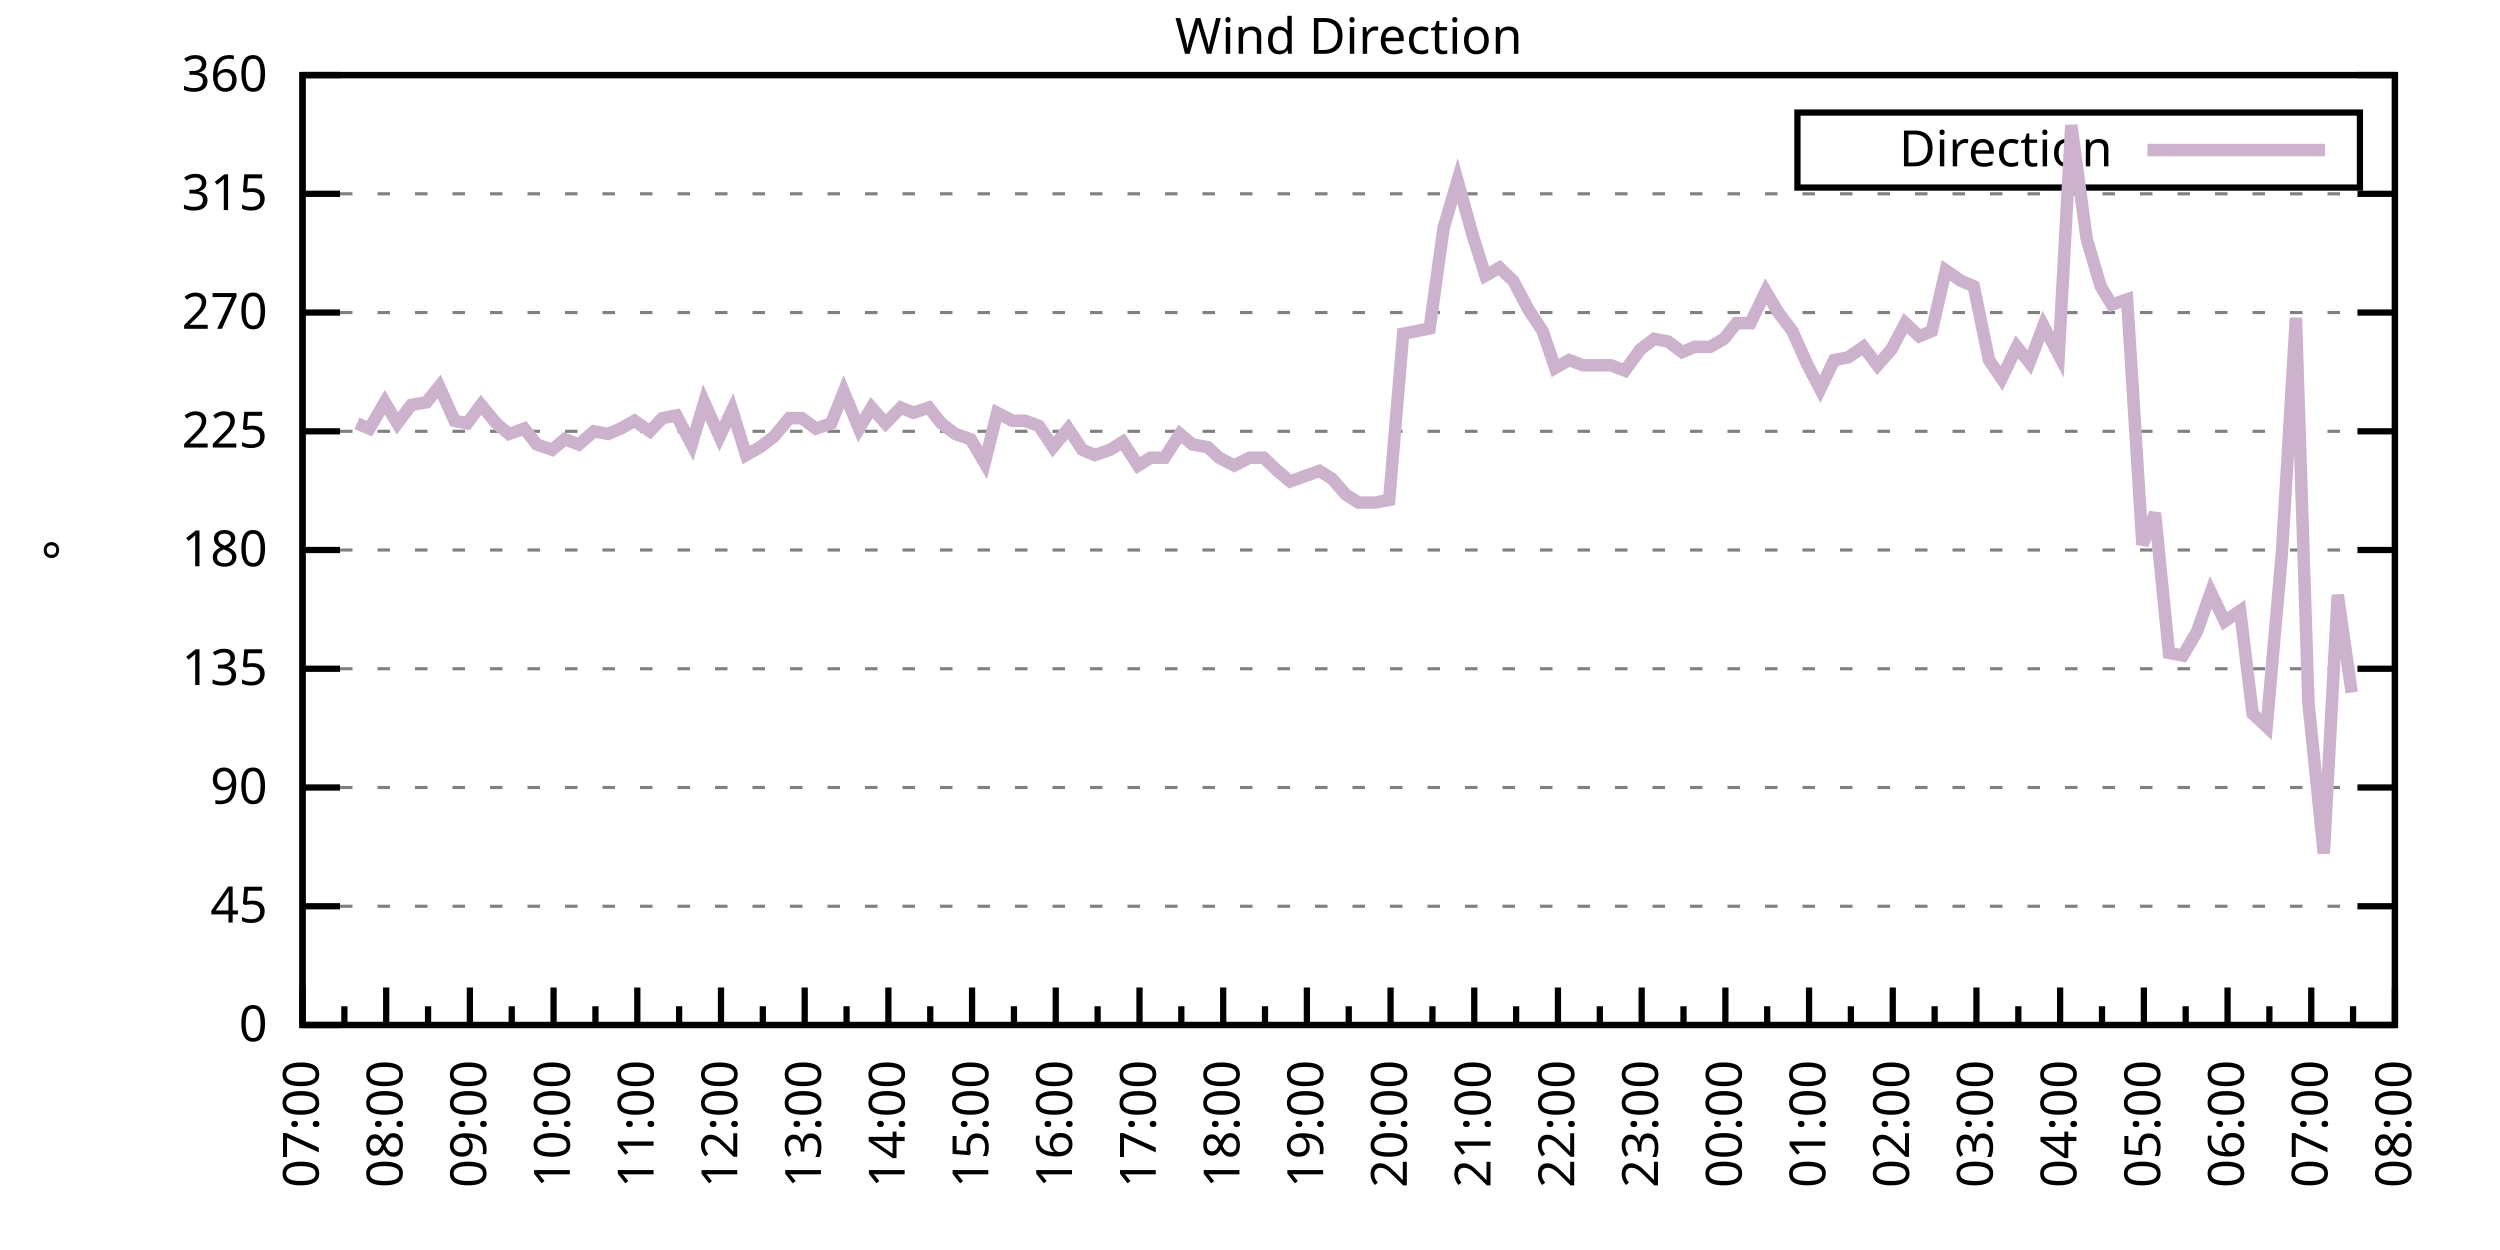
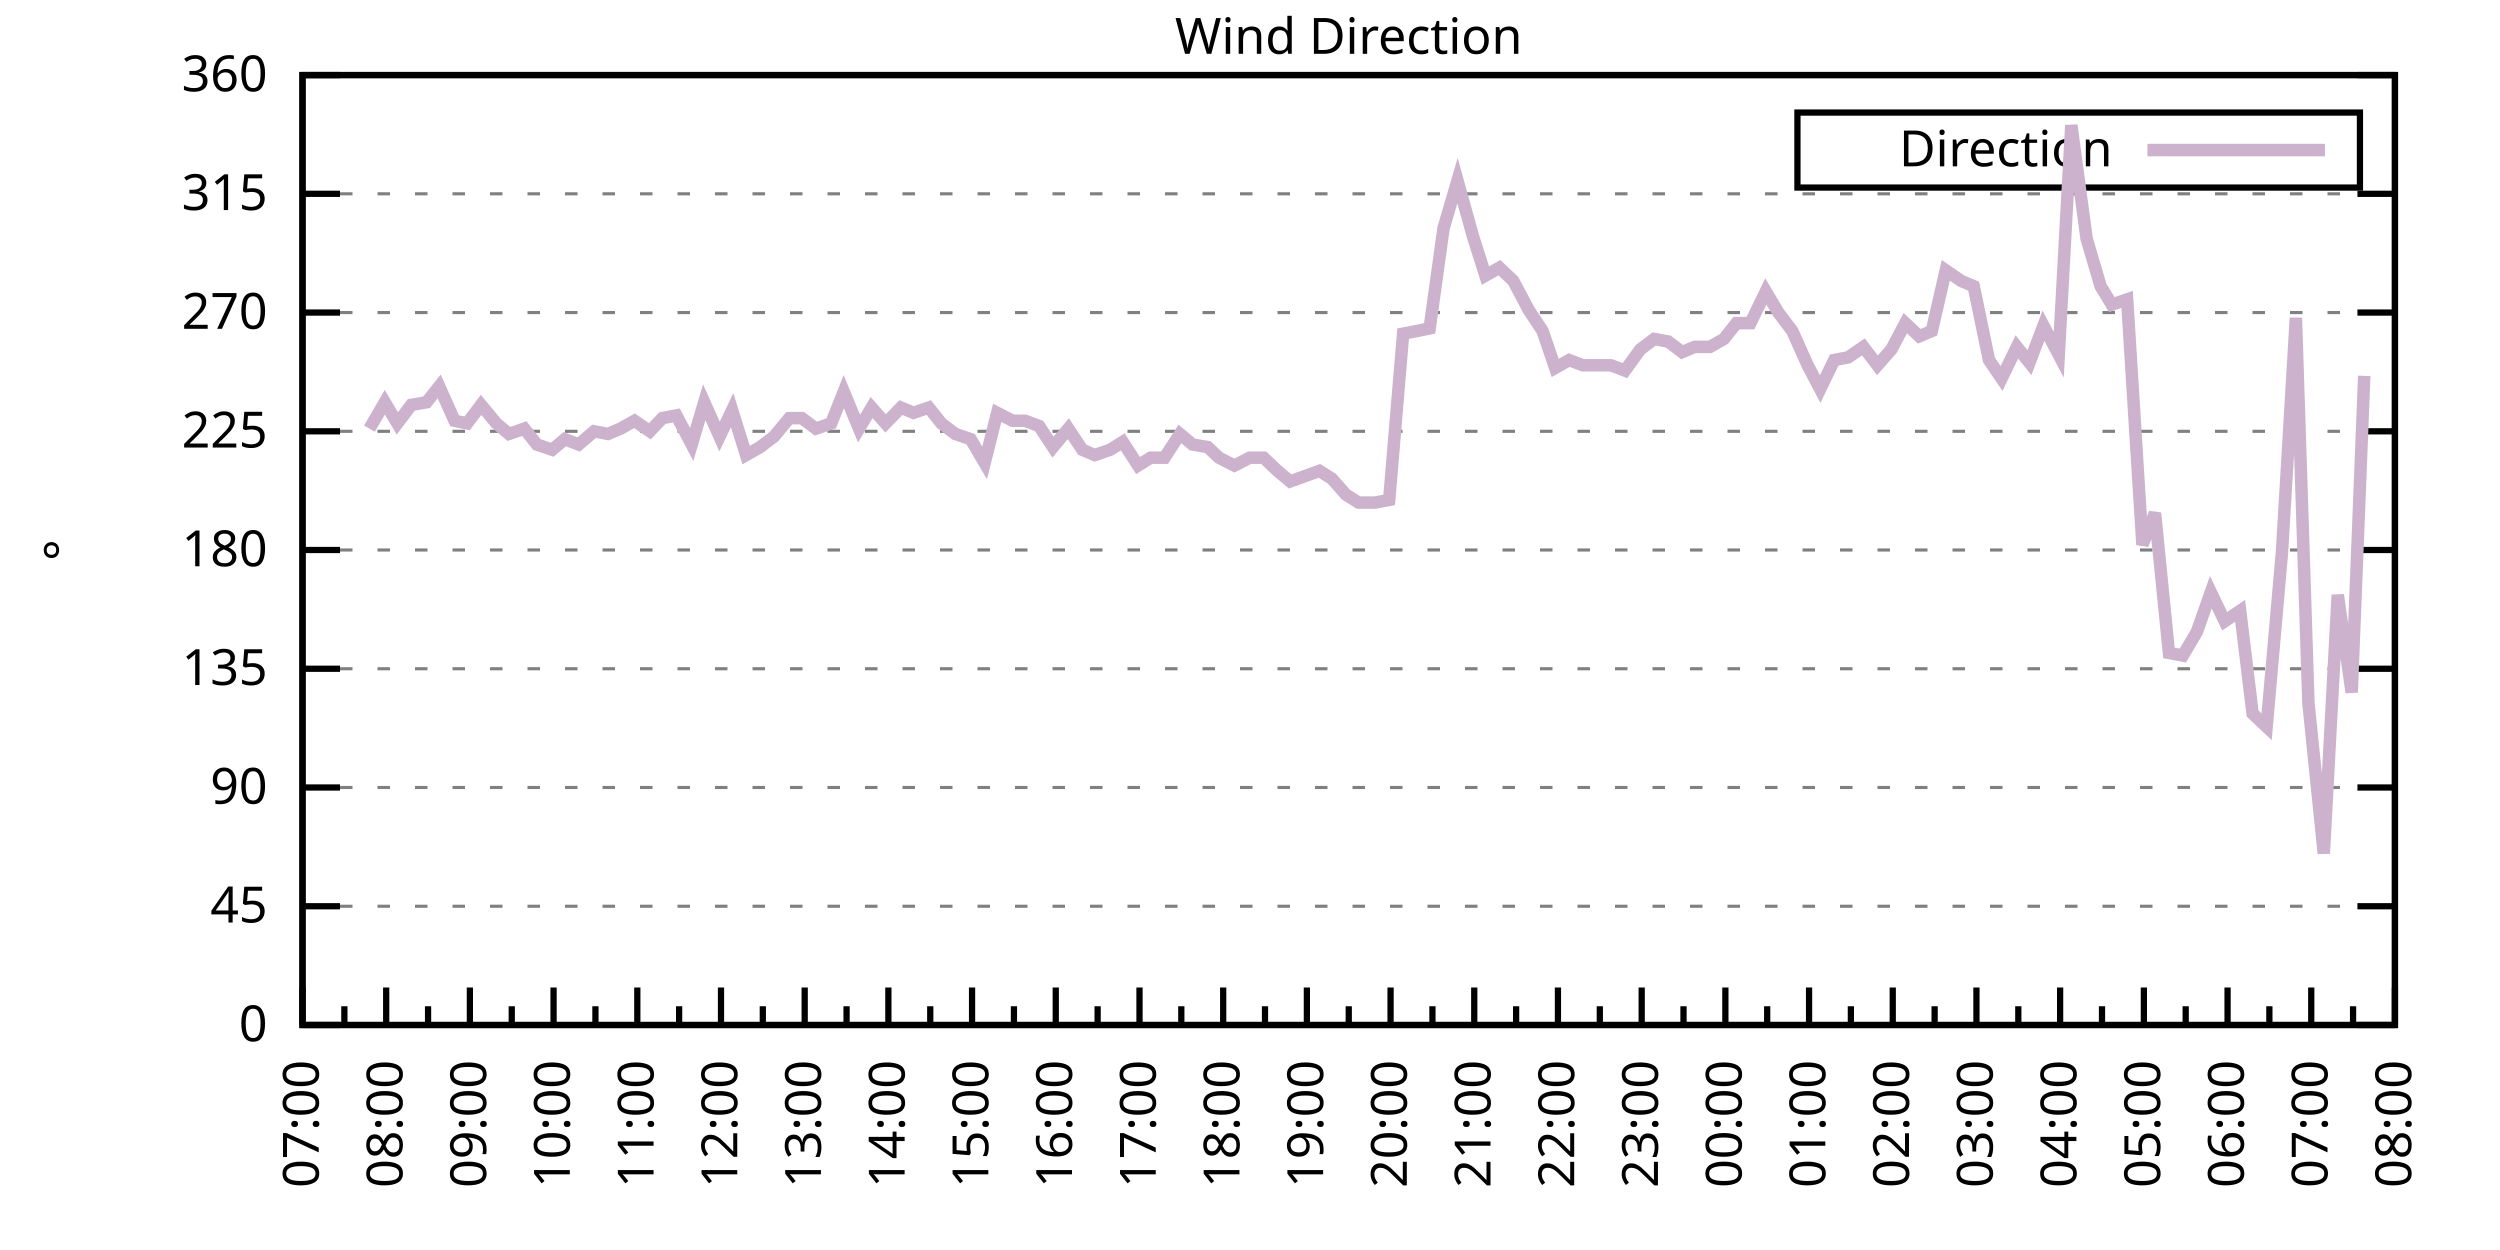
<svg xmlns="http://www.w3.org/2000/svg" xmlns:xlink="http://www.w3.org/1999/xlink" width="400" height="200" viewBox="0 0 400 200">
  <g id="gnuplot_canvas">
    <rect x="0" y="0" width="400" height="200" fill="none" />
    <defs>
      <circle id="gpDot" r="0.5" stroke-width="0.5" stroke="currentColor" />
      <path id="gpPt0" stroke-width="0.333" stroke="currentColor" d="M-1,0 h2 M0,-1 v2" />
      <path id="gpPt1" stroke-width="0.333" stroke="currentColor" d="M-1,-1 L1,1 M1,-1 L-1,1" />
      <path id="gpPt2" stroke-width="0.333" stroke="currentColor" d="M-1,0 L1,0 M0,-1 L0,1 M-1,-1 L1,1 M-1,1 L1,-1" />
      <rect id="gpPt3" stroke-width="0.333" stroke="currentColor" x="-1" y="-1" width="2" height="2" />
      <rect id="gpPt4" stroke-width="0.333" stroke="currentColor" fill="currentColor" x="-1" y="-1" width="2" height="2" />
      <circle id="gpPt5" stroke-width="0.333" stroke="currentColor" cx="0" cy="0" r="1" />
      <use xlink:href="#gpPt5" id="gpPt6" fill="currentColor" stroke="none" />
      <path id="gpPt7" stroke-width="0.333" stroke="currentColor" d="M0,-1.33 L-1.33,0.67 L1.33,0.67 z" />
      <use xlink:href="#gpPt7" id="gpPt8" fill="currentColor" stroke="none" />
      <use xlink:href="#gpPt7" id="gpPt9" stroke="currentColor" transform="rotate(180)" />
      <use xlink:href="#gpPt9" id="gpPt10" fill="currentColor" stroke="none" />
      <use xlink:href="#gpPt3" id="gpPt11" stroke="currentColor" transform="rotate(45)" />
      <use xlink:href="#gpPt11" id="gpPt12" fill="currentColor" stroke="none" />
      <path id="gpPt13" stroke-width="0.333" stroke="currentColor" d="M0,1.330 L1.265,0.411 L0.782,-1.067 L-0.782,-1.076 L-1.265,0.411 z" />
      <use xlink:href="#gpPt13" id="gpPt14" fill="currentColor" stroke="none" />
      <filter id="textbox" filterUnits="objectBoundingBox" x="0" y="0" height="1" width="1">
        <feFlood flood-color="white" flood-opacity="1" result="bgnd" />
        <feComposite in="SourceGraphic" in2="bgnd" operator="atop" />
      </filter>
      <filter id="greybox" filterUnits="objectBoundingBox" x="0" y="0" height="1" width="1">
        <feFlood flood-color="lightgrey" flood-opacity="1" result="grey" />
        <feComposite in="SourceGraphic" in2="grey" operator="atop" />
      </filter>
    </defs>
    <g fill="none" color="white" stroke="currentColor" stroke-width="1.00" stroke-linecap="butt" stroke-linejoin="miter">
</g>
    <g fill="none" color="black" stroke="currentColor" stroke-width="1.00" stroke-linecap="butt" stroke-linejoin="miter">
      <g stroke="none" shape-rendering="crispEdges">
        <polygon fill="rgb(255, 255, 255)" points="48.40,164.00 383.18,164.00 383.18,12.02 48.40,12.02 " />
      </g>
    </g>
    <g fill="none" color="black" stroke="currentColor" stroke-width="1.00" stroke-linecap="butt" stroke-linejoin="miter">
</g>
    <g fill="none" color="black" stroke="black" stroke-width="0.50" stroke-linecap="butt" stroke-linejoin="miter">
</g>
    <g fill="none" color="gray" stroke="currentColor" stroke-width="0.50" stroke-linecap="butt" stroke-linejoin="miter">
      <path stroke="gray" stroke-dasharray="2,4" class="gridline" d="M48.40,164.00 L383.19,164.00  " />
    </g>
    <g fill="none" color="gray" stroke="gray" stroke-width="1.00" stroke-linecap="butt" stroke-linejoin="miter">
</g>
    <g fill="none" color="black" stroke="currentColor" stroke-width="1.00" stroke-linecap="butt" stroke-linejoin="miter">
      <path stroke="black" d="M48.40,164.00 L54.40,164.00 M383.19,164.00 L377.19,164.00  " />
      <g transform="translate(42.80,166.60)" stroke="none" fill="black" font-family="Sans" font-size="8.00" text-anchor="end">
        <text>
          <tspan font-family="Sans"> 0</tspan>
        </text>
      </g>
    </g>
    <g fill="none" color="black" stroke="currentColor" stroke-width="1.00" stroke-linecap="butt" stroke-linejoin="miter">
</g>
    <g fill="none" color="black" stroke="black" stroke-width="0.50" stroke-linecap="butt" stroke-linejoin="miter">
</g>
    <g fill="none" color="gray" stroke="currentColor" stroke-width="0.50" stroke-linecap="butt" stroke-linejoin="miter">
      <path stroke="gray" stroke-dasharray="2,4" class="gridline" d="M48.40,145.00 L383.19,145.00  " />
    </g>
    <g fill="none" color="gray" stroke="gray" stroke-width="1.00" stroke-linecap="butt" stroke-linejoin="miter">
</g>
    <g fill="none" color="black" stroke="currentColor" stroke-width="1.00" stroke-linecap="butt" stroke-linejoin="miter">
      <path stroke="black" d="M48.40,145.00 L54.40,145.00 M383.19,145.00 L377.19,145.00  " />
      <g transform="translate(42.80,147.60)" stroke="none" fill="black" font-family="Sans" font-size="8.00" text-anchor="end">
        <text>
          <tspan font-family="Sans"> 45</tspan>
        </text>
      </g>
    </g>
    <g fill="none" color="black" stroke="currentColor" stroke-width="1.00" stroke-linecap="butt" stroke-linejoin="miter">
</g>
    <g fill="none" color="black" stroke="black" stroke-width="0.50" stroke-linecap="butt" stroke-linejoin="miter">
</g>
    <g fill="none" color="gray" stroke="currentColor" stroke-width="0.50" stroke-linecap="butt" stroke-linejoin="miter">
      <path stroke="gray" stroke-dasharray="2,4" class="gridline" d="M48.40,126.00 L383.19,126.00  " />
    </g>
    <g fill="none" color="gray" stroke="gray" stroke-width="1.00" stroke-linecap="butt" stroke-linejoin="miter">
</g>
    <g fill="none" color="black" stroke="currentColor" stroke-width="1.00" stroke-linecap="butt" stroke-linejoin="miter">
      <path stroke="black" d="M48.40,126.00 L54.40,126.00 M383.19,126.00 L377.19,126.00  " />
      <g transform="translate(42.80,128.60)" stroke="none" fill="black" font-family="Sans" font-size="8.00" text-anchor="end">
        <text>
          <tspan font-family="Sans"> 90</tspan>
        </text>
      </g>
    </g>
    <g fill="none" color="black" stroke="currentColor" stroke-width="1.00" stroke-linecap="butt" stroke-linejoin="miter">
</g>
    <g fill="none" color="black" stroke="black" stroke-width="0.50" stroke-linecap="butt" stroke-linejoin="miter">
</g>
    <g fill="none" color="gray" stroke="currentColor" stroke-width="0.50" stroke-linecap="butt" stroke-linejoin="miter">
      <path stroke="gray" stroke-dasharray="2,4" class="gridline" d="M48.40,107.00 L383.19,107.00  " />
    </g>
    <g fill="none" color="gray" stroke="gray" stroke-width="1.00" stroke-linecap="butt" stroke-linejoin="miter">
</g>
    <g fill="none" color="black" stroke="currentColor" stroke-width="1.00" stroke-linecap="butt" stroke-linejoin="miter">
      <path stroke="black" d="M48.40,107.00 L54.40,107.00 M383.19,107.00 L377.19,107.00  " />
      <g transform="translate(42.80,109.60)" stroke="none" fill="black" font-family="Sans" font-size="8.00" text-anchor="end">
        <text>
          <tspan font-family="Sans"> 135</tspan>
        </text>
      </g>
    </g>
    <g fill="none" color="black" stroke="currentColor" stroke-width="1.00" stroke-linecap="butt" stroke-linejoin="miter">
</g>
    <g fill="none" color="black" stroke="black" stroke-width="0.50" stroke-linecap="butt" stroke-linejoin="miter">
</g>
    <g fill="none" color="gray" stroke="currentColor" stroke-width="0.50" stroke-linecap="butt" stroke-linejoin="miter">
      <path stroke="gray" stroke-dasharray="2,4" class="gridline" d="M48.40,88.00 L383.19,88.00  " />
    </g>
    <g fill="none" color="gray" stroke="gray" stroke-width="1.00" stroke-linecap="butt" stroke-linejoin="miter">
</g>
    <g fill="none" color="black" stroke="currentColor" stroke-width="1.00" stroke-linecap="butt" stroke-linejoin="miter">
      <path stroke="black" d="M48.40,88.00 L54.40,88.00 M383.19,88.00 L377.19,88.00  " />
      <g transform="translate(42.80,90.60)" stroke="none" fill="black" font-family="Sans" font-size="8.00" text-anchor="end">
        <text>
          <tspan font-family="Sans"> 180</tspan>
        </text>
      </g>
    </g>
    <g fill="none" color="black" stroke="currentColor" stroke-width="1.00" stroke-linecap="butt" stroke-linejoin="miter">
</g>
    <g fill="none" color="black" stroke="black" stroke-width="0.50" stroke-linecap="butt" stroke-linejoin="miter">
</g>
    <g fill="none" color="gray" stroke="currentColor" stroke-width="0.50" stroke-linecap="butt" stroke-linejoin="miter">
      <path stroke="gray" stroke-dasharray="2,4" class="gridline" d="M48.40,69.01 L383.19,69.01  " />
    </g>
    <g fill="none" color="gray" stroke="gray" stroke-width="1.00" stroke-linecap="butt" stroke-linejoin="miter">
</g>
    <g fill="none" color="black" stroke="currentColor" stroke-width="1.00" stroke-linecap="butt" stroke-linejoin="miter">
      <path stroke="black" d="M48.40,69.01 L54.40,69.01 M383.19,69.01 L377.19,69.01  " />
      <g transform="translate(42.80,71.61)" stroke="none" fill="black" font-family="Sans" font-size="8.00" text-anchor="end">
        <text>
          <tspan font-family="Sans"> 225</tspan>
        </text>
      </g>
    </g>
    <g fill="none" color="black" stroke="currentColor" stroke-width="1.00" stroke-linecap="butt" stroke-linejoin="miter">
</g>
    <g fill="none" color="black" stroke="black" stroke-width="0.50" stroke-linecap="butt" stroke-linejoin="miter">
</g>
    <g fill="none" color="gray" stroke="currentColor" stroke-width="0.50" stroke-linecap="butt" stroke-linejoin="miter">
      <path stroke="gray" stroke-dasharray="2,4" class="gridline" d="M48.40,50.01 L383.19,50.01  " />
    </g>
    <g fill="none" color="gray" stroke="gray" stroke-width="1.00" stroke-linecap="butt" stroke-linejoin="miter">
</g>
    <g fill="none" color="black" stroke="currentColor" stroke-width="1.00" stroke-linecap="butt" stroke-linejoin="miter">
      <path stroke="black" d="M48.40,50.01 L54.40,50.01 M383.19,50.01 L377.19,50.01  " />
      <g transform="translate(42.80,52.61)" stroke="none" fill="black" font-family="Sans" font-size="8.00" text-anchor="end">
        <text>
          <tspan font-family="Sans"> 270</tspan>
        </text>
      </g>
    </g>
    <g fill="none" color="black" stroke="currentColor" stroke-width="1.00" stroke-linecap="butt" stroke-linejoin="miter">
</g>
    <g fill="none" color="black" stroke="black" stroke-width="0.50" stroke-linecap="butt" stroke-linejoin="miter">
</g>
    <g fill="none" color="gray" stroke="currentColor" stroke-width="0.50" stroke-linecap="butt" stroke-linejoin="miter">
      <path stroke="gray" stroke-dasharray="2,4" class="gridline" d="M48.40,31.01 L383.19,31.01  " />
    </g>
    <g fill="none" color="gray" stroke="gray" stroke-width="1.00" stroke-linecap="butt" stroke-linejoin="miter">
</g>
    <g fill="none" color="black" stroke="currentColor" stroke-width="1.00" stroke-linecap="butt" stroke-linejoin="miter">
      <path stroke="black" d="M48.40,31.01 L54.40,31.01 M383.19,31.01 L377.19,31.01  " />
      <g transform="translate(42.80,33.61)" stroke="none" fill="black" font-family="Sans" font-size="8.00" text-anchor="end">
        <text>
          <tspan font-family="Sans"> 315</tspan>
        </text>
      </g>
    </g>
    <g fill="none" color="black" stroke="currentColor" stroke-width="1.00" stroke-linecap="butt" stroke-linejoin="miter">
</g>
    <g fill="none" color="black" stroke="black" stroke-width="0.50" stroke-linecap="butt" stroke-linejoin="miter">
</g>
    <g fill="none" color="gray" stroke="currentColor" stroke-width="0.50" stroke-linecap="butt" stroke-linejoin="miter">
      <path stroke="gray" stroke-dasharray="2,4" class="gridline" d="M48.40,12.01 L383.19,12.01  " />
    </g>
    <g fill="none" color="gray" stroke="gray" stroke-width="1.00" stroke-linecap="butt" stroke-linejoin="miter">
</g>
    <g fill="none" color="black" stroke="currentColor" stroke-width="1.00" stroke-linecap="butt" stroke-linejoin="miter">
      <path stroke="black" d="M48.40,12.01 L54.40,12.01 M383.19,12.01 L377.19,12.01  " />
      <g transform="translate(42.80,14.61)" stroke="none" fill="black" font-family="Sans" font-size="8.00" text-anchor="end">
        <text>
          <tspan font-family="Sans"> 360</tspan>
        </text>
      </g>
    </g>
    <g fill="none" color="black" stroke="currentColor" stroke-width="1.00" stroke-linecap="butt" stroke-linejoin="miter">
      <path stroke="black" d="M48.40,164.00 L48.40,158.00  " />
      <g transform="translate(51.00,169.60) rotate(270)" stroke="none" fill="black" font-family="Sans" font-size="8.00" text-anchor="end">
        <text>
          <tspan font-family="Sans">07:00</tspan>
        </text>
      </g>
    </g>
    <g fill="none" color="black" stroke="currentColor" stroke-width="1.00" stroke-linecap="butt" stroke-linejoin="miter">
      <path stroke="black" d="M55.10,164.00 L55.10,161.00 M61.79,164.00 L61.79,158.00  " />
      <g transform="translate(64.39,169.60) rotate(270)" stroke="none" fill="black" font-family="Sans" font-size="8.00" text-anchor="end">
        <text>
          <tspan font-family="Sans">08:00</tspan>
        </text>
      </g>
    </g>
    <g fill="none" color="black" stroke="currentColor" stroke-width="1.00" stroke-linecap="butt" stroke-linejoin="miter">
      <path stroke="black" d="M68.49,164.00 L68.49,161.00 M75.18,164.00 L75.18,158.00  " />
      <g transform="translate(77.78,169.60) rotate(270)" stroke="none" fill="black" font-family="Sans" font-size="8.00" text-anchor="end">
        <text>
          <tspan font-family="Sans">09:00</tspan>
        </text>
      </g>
    </g>
    <g fill="none" color="black" stroke="currentColor" stroke-width="1.00" stroke-linecap="butt" stroke-linejoin="miter">
      <path stroke="black" d="M81.88,164.00 L81.88,161.00 M88.57,164.00 L88.57,158.00  " />
      <g transform="translate(91.17,169.60) rotate(270)" stroke="none" fill="black" font-family="Sans" font-size="8.00" text-anchor="end">
        <text>
          <tspan font-family="Sans">10:00</tspan>
        </text>
      </g>
    </g>
    <g fill="none" color="black" stroke="currentColor" stroke-width="1.00" stroke-linecap="butt" stroke-linejoin="miter">
      <path stroke="black" d="M95.27,164.00 L95.27,161.00 M101.97,164.00 L101.97,158.00  " />
      <g transform="translate(104.57,169.60) rotate(270)" stroke="none" fill="black" font-family="Sans" font-size="8.00" text-anchor="end">
        <text>
          <tspan font-family="Sans">11:00</tspan>
        </text>
      </g>
    </g>
    <g fill="none" color="black" stroke="currentColor" stroke-width="1.00" stroke-linecap="butt" stroke-linejoin="miter">
      <path stroke="black" d="M108.66,164.00 L108.66,161.00 M115.36,164.00 L115.36,158.00  " />
      <g transform="translate(117.96,169.60) rotate(270)" stroke="none" fill="black" font-family="Sans" font-size="8.00" text-anchor="end">
        <text>
          <tspan font-family="Sans">12:00</tspan>
        </text>
      </g>
    </g>
    <g fill="none" color="black" stroke="currentColor" stroke-width="1.00" stroke-linecap="butt" stroke-linejoin="miter">
      <path stroke="black" d="M122.05,164.00 L122.05,161.00 M128.75,164.00 L128.75,158.00  " />
      <g transform="translate(131.35,169.60) rotate(270)" stroke="none" fill="black" font-family="Sans" font-size="8.00" text-anchor="end">
        <text>
          <tspan font-family="Sans">13:00</tspan>
        </text>
      </g>
    </g>
    <g fill="none" color="black" stroke="currentColor" stroke-width="1.00" stroke-linecap="butt" stroke-linejoin="miter">
      <path stroke="black" d="M135.45,164.00 L135.45,161.00 M142.14,164.00 L142.14,158.00  " />
      <g transform="translate(144.74,169.60) rotate(270)" stroke="none" fill="black" font-family="Sans" font-size="8.00" text-anchor="end">
        <text>
          <tspan font-family="Sans">14:00</tspan>
        </text>
      </g>
    </g>
    <g fill="none" color="black" stroke="currentColor" stroke-width="1.00" stroke-linecap="butt" stroke-linejoin="miter">
      <path stroke="black" d="M148.84,164.00 L148.84,161.00 M155.53,164.00 L155.53,158.00  " />
      <g transform="translate(158.13,169.60) rotate(270)" stroke="none" fill="black" font-family="Sans" font-size="8.00" text-anchor="end">
        <text>
          <tspan font-family="Sans">15:00</tspan>
        </text>
      </g>
    </g>
    <g fill="none" color="black" stroke="currentColor" stroke-width="1.00" stroke-linecap="butt" stroke-linejoin="miter">
      <path stroke="black" d="M162.23,164.00 L162.23,161.00 M168.92,164.00 L168.92,158.00  " />
      <g transform="translate(171.52,169.60) rotate(270)" stroke="none" fill="black" font-family="Sans" font-size="8.00" text-anchor="end">
        <text>
          <tspan font-family="Sans">16:00</tspan>
        </text>
      </g>
    </g>
    <g fill="none" color="black" stroke="currentColor" stroke-width="1.00" stroke-linecap="butt" stroke-linejoin="miter">
      <path stroke="black" d="M175.62,164.00 L175.62,161.00 M182.32,164.00 L182.32,158.00  " />
      <g transform="translate(184.92,169.60) rotate(270)" stroke="none" fill="black" font-family="Sans" font-size="8.00" text-anchor="end">
        <text>
          <tspan font-family="Sans">17:00</tspan>
        </text>
      </g>
    </g>
    <g fill="none" color="black" stroke="currentColor" stroke-width="1.00" stroke-linecap="butt" stroke-linejoin="miter">
      <path stroke="black" d="M189.01,164.00 L189.01,161.00 M195.71,164.00 L195.71,158.00  " />
      <g transform="translate(198.31,169.60) rotate(270)" stroke="none" fill="black" font-family="Sans" font-size="8.00" text-anchor="end">
        <text>
          <tspan font-family="Sans">18:00</tspan>
        </text>
      </g>
    </g>
    <g fill="none" color="black" stroke="currentColor" stroke-width="1.00" stroke-linecap="butt" stroke-linejoin="miter">
      <path stroke="black" d="M202.40,164.00 L202.40,161.00 M209.10,164.00 L209.10,158.00  " />
      <g transform="translate(211.70,169.60) rotate(270)" stroke="none" fill="black" font-family="Sans" font-size="8.00" text-anchor="end">
        <text>
          <tspan font-family="Sans">19:00</tspan>
        </text>
      </g>
    </g>
    <g fill="none" color="black" stroke="currentColor" stroke-width="1.00" stroke-linecap="butt" stroke-linejoin="miter">
      <path stroke="black" d="M215.80,164.00 L215.80,161.00 M222.49,164.00 L222.49,158.00  " />
      <g transform="translate(225.09,169.60) rotate(270)" stroke="none" fill="black" font-family="Sans" font-size="8.00" text-anchor="end">
        <text>
          <tspan font-family="Sans">20:00</tspan>
        </text>
      </g>
    </g>
    <g fill="none" color="black" stroke="currentColor" stroke-width="1.00" stroke-linecap="butt" stroke-linejoin="miter">
      <path stroke="black" d="M229.19,164.00 L229.19,161.00 M235.88,164.00 L235.88,158.00  " />
      <g transform="translate(238.48,169.60) rotate(270)" stroke="none" fill="black" font-family="Sans" font-size="8.00" text-anchor="end">
        <text>
          <tspan font-family="Sans">21:00</tspan>
        </text>
      </g>
    </g>
    <g fill="none" color="black" stroke="currentColor" stroke-width="1.00" stroke-linecap="butt" stroke-linejoin="miter">
      <path stroke="black" d="M242.58,164.00 L242.58,161.00 M249.27,164.00 L249.27,158.00  " />
      <g transform="translate(251.87,169.60) rotate(270)" stroke="none" fill="black" font-family="Sans" font-size="8.00" text-anchor="end">
        <text>
          <tspan font-family="Sans">22:00</tspan>
        </text>
      </g>
    </g>
    <g fill="none" color="black" stroke="currentColor" stroke-width="1.00" stroke-linecap="butt" stroke-linejoin="miter">
      <path stroke="black" d="M255.97,164.00 L255.97,161.00 M262.67,164.00 L262.67,158.00  " />
      <g transform="translate(265.27,169.60) rotate(270)" stroke="none" fill="black" font-family="Sans" font-size="8.00" text-anchor="end">
        <text>
          <tspan font-family="Sans">23:00</tspan>
        </text>
      </g>
    </g>
    <g fill="none" color="black" stroke="currentColor" stroke-width="1.00" stroke-linecap="butt" stroke-linejoin="miter">
      <path stroke="black" d="M269.36,164.00 L269.36,161.00 M276.06,164.00 L276.06,158.00  " />
      <g transform="translate(278.66,169.60) rotate(270)" stroke="none" fill="black" font-family="Sans" font-size="8.00" text-anchor="end">
        <text>
          <tspan font-family="Sans">00:00</tspan>
        </text>
      </g>
    </g>
    <g fill="none" color="black" stroke="currentColor" stroke-width="1.00" stroke-linecap="butt" stroke-linejoin="miter">
      <path stroke="black" d="M282.75,164.00 L282.75,161.00 M289.45,164.00 L289.45,158.00  " />
      <g transform="translate(292.05,169.60) rotate(270)" stroke="none" fill="black" font-family="Sans" font-size="8.00" text-anchor="end">
        <text>
          <tspan font-family="Sans">01:00</tspan>
        </text>
      </g>
    </g>
    <g fill="none" color="black" stroke="currentColor" stroke-width="1.00" stroke-linecap="butt" stroke-linejoin="miter">
      <path stroke="black" d="M296.14,164.00 L296.14,161.00 M302.84,164.00 L302.84,158.00  " />
      <g transform="translate(305.44,169.60) rotate(270)" stroke="none" fill="black" font-family="Sans" font-size="8.00" text-anchor="end">
        <text>
          <tspan font-family="Sans">02:00</tspan>
        </text>
      </g>
    </g>
    <g fill="none" color="black" stroke="currentColor" stroke-width="1.00" stroke-linecap="butt" stroke-linejoin="miter">
      <path stroke="black" d="M309.54,164.00 L309.54,161.00 M316.23,164.00 L316.23,158.00  " />
      <g transform="translate(318.83,169.60) rotate(270)" stroke="none" fill="black" font-family="Sans" font-size="8.00" text-anchor="end">
        <text>
          <tspan font-family="Sans">03:00</tspan>
        </text>
      </g>
    </g>
    <g fill="none" color="black" stroke="currentColor" stroke-width="1.00" stroke-linecap="butt" stroke-linejoin="miter">
      <path stroke="black" d="M322.93,164.00 L322.93,161.00 M329.62,164.00 L329.62,158.00  " />
      <g transform="translate(332.22,169.60) rotate(270)" stroke="none" fill="black" font-family="Sans" font-size="8.00" text-anchor="end">
        <text>
          <tspan font-family="Sans">04:00</tspan>
        </text>
      </g>
    </g>
    <g fill="none" color="black" stroke="currentColor" stroke-width="1.00" stroke-linecap="butt" stroke-linejoin="miter">
      <path stroke="black" d="M336.32,164.00 L336.32,161.00 M343.02,164.00 L343.02,158.00  " />
      <g transform="translate(345.62,169.60) rotate(270)" stroke="none" fill="black" font-family="Sans" font-size="8.00" text-anchor="end">
        <text>
          <tspan font-family="Sans">05:00</tspan>
        </text>
      </g>
    </g>
    <g fill="none" color="black" stroke="currentColor" stroke-width="1.00" stroke-linecap="butt" stroke-linejoin="miter">
      <path stroke="black" d="M349.71,164.00 L349.71,161.00 M356.41,164.00 L356.41,158.00  " />
      <g transform="translate(359.01,169.60) rotate(270)" stroke="none" fill="black" font-family="Sans" font-size="8.00" text-anchor="end">
        <text>
          <tspan font-family="Sans">06:00</tspan>
        </text>
      </g>
    </g>
    <g fill="none" color="black" stroke="currentColor" stroke-width="1.00" stroke-linecap="butt" stroke-linejoin="miter">
      <path stroke="black" d="M363.10,164.00 L363.10,161.00 M369.80,164.00 L369.80,158.00  " />
      <g transform="translate(372.40,169.60) rotate(270)" stroke="none" fill="black" font-family="Sans" font-size="8.00" text-anchor="end">
        <text>
          <tspan font-family="Sans">07:00</tspan>
        </text>
      </g>
    </g>
    <g fill="none" color="black" stroke="currentColor" stroke-width="1.00" stroke-linecap="butt" stroke-linejoin="miter">
      <path stroke="black" d="M376.49,164.00 L376.49,161.00 M383.19,164.00 L383.19,158.00  " />
      <g transform="translate(385.79,169.60) rotate(270)" stroke="none" fill="black" font-family="Sans" font-size="8.00" text-anchor="end">
        <text>
          <tspan font-family="Sans">08:00</tspan>
        </text>
      </g>
    </g>
    <g fill="none" color="black" stroke="currentColor" stroke-width="1.00" stroke-linecap="butt" stroke-linejoin="miter">
</g>
    <g fill="none" color="black" stroke="currentColor" stroke-width="1.00" stroke-linecap="butt" stroke-linejoin="miter">
      <path stroke="black" d="M48.40,12.01 L48.40,164.00 L383.19,164.00 L383.19,12.01 L48.40,12.01 Z  " />
    </g>
    <g fill="none" color="black" stroke="currentColor" stroke-width="1.00" stroke-linecap="butt" stroke-linejoin="miter">
      <g transform="translate(12.80,88.01) rotate(270)" stroke="none" fill="black" font-family="Sans" font-size="8.00" text-anchor="middle">
        <text>
          <tspan font-family="Sans">°</tspan>
        </text>
      </g>
    </g>
    <g fill="none" color="black" stroke="currentColor" stroke-width="1.00" stroke-linecap="butt" stroke-linejoin="miter">
</g>
    <g fill="none" color="black" stroke="currentColor" stroke-width="1.00" stroke-linecap="butt" stroke-linejoin="miter">
      <path stroke="black" d="M287.59,30.01 L287.59,18.01 L377.59,18.01 L377.59,30.01 L287.59,30.01 Z  " />
    </g>
    <g id="Wind_direction_plot_1">
      <g fill="none" color="white" stroke="black" stroke-width="2.00" stroke-linecap="butt" stroke-linejoin="miter">
</g>
      <g fill="none" color="black" stroke="currentColor" stroke-width="2.00" stroke-linecap="butt" stroke-linejoin="miter">
        <g transform="translate(337.99,26.61)" stroke="none" fill="black" font-family="Sans" font-size="8.00" text-anchor="end">
          <text>
            <tspan font-family="Sans">Direction</tspan>
          </text>
        </g>
      </g>
      <g fill="none" color="black" stroke="currentColor" stroke-width="2.00" stroke-linecap="butt" stroke-linejoin="miter">
-         <path stroke="rgb(204, 178, 204)" d="M343.59,24.01 L371.99,24.01 M57.10,67.74 L59.11,68.58 L61.57,64.36 L63.58,67.74 L65.81,64.78 L68.26,64.36   L70.27,61.83 L72.73,67.32 L74.74,67.74 L76.97,64.78 L79.42,67.74 L81.43,69.43 L83.89,68.58 L85.90,71.12   L88.35,71.96 L90.36,70.27 L92.59,71.12 L95.05,69.01 L97.28,69.43 L99.29,68.58 L101.52,67.32 L103.98,69.01   L105.98,66.90 L108.22,66.47 L110.67,71.12 L112.68,64.36 L115.13,69.85 L117.14,65.63 L119.38,72.81 L121.61,71.54   L123.84,69.85 L126.29,66.90 L128.30,66.90 L130.54,68.58 L132.99,67.74 L135.00,62.67 L137.45,68.58 L139.46,65.21   L141.69,67.74 L144.15,65.21 L146.16,66.05 L148.61,65.21 L150.62,67.74 L152.85,69.43 L155.31,70.27 L157.54,74.07   L159.55,66.05 L162.01,67.32 L164.01,67.32 L166.25,68.16 L168.48,71.54 L170.93,68.58 L173.17,71.96 L175.17,72.81   L177.63,71.96 L179.64,70.70 L182.09,74.49 L184.10,73.23 L186.33,73.23 L188.79,69.43 L190.80,71.12 L193.25,71.54   L195.04,73.23 L197.49,74.49 L199.95,73.23 L202.18,73.23 L204.41,75.34 L206.42,77.03 L211.11,75.34 L213.12,76.61   L215.35,79.14 L217.36,80.41 L220.04,80.41 L222.27,79.98 L224.50,53.39 L226.73,52.96 L228.74,52.54 L230.97,36.50   L233.20,28.90 L235.66,37.76 L237.67,44.10 L239.90,42.83 L242.13,44.94 L244.59,49.59 L246.82,52.96 L248.83,58.87   L251.06,57.61 L253.29,58.45 L255.75,58.45 L257.76,58.45 L259.99,59.30 L262.44,55.92 L264.67,54.23 L266.91,54.65   L269.14,56.34 L271.15,55.50 L273.60,55.50 L275.83,54.23 L277.84,51.70 L280.07,51.70 L282.53,46.63 L284.54,50.01   L286.77,52.96 L289.23,58.45 L291.23,62.25 L293.47,57.61 L295.70,57.18 L298.15,55.50 L300.39,58.45 L302.62,55.92   L304.85,51.70 L307.08,53.81 L309.09,52.96 L311.32,43.25 L313.78,44.94 L315.79,45.79 L318.24,57.61 L320.25,60.56   L322.70,55.50 L324.71,58.03 L326.95,52.12 L329.40,56.76 L331.41,20.03 L333.86,38.19 L336.10,45.79 L337.88,48.74   L340.34,47.90 L342.79,87.16 L344.80,82.09 L347.03,104.47 L349.26,104.89 L351.50,101.09 L353.73,94.76 L355.96,99.40   L358.42,97.72 L360.42,114.18 L362.66,116.29 L365.11,88.43 L367.34,50.85 L369.35,112.49 L371.81,136.56 L374.04,95.18   L376.27,110.80  " />
+         <path stroke="rgb(204, 178, 204)" d="M343.59,24.01 L371.99,24.01 M59.11,68.58 L61.57,64.36 L63.58,67.74 L65.81,64.78 L68.26,64.36 L70.27,61.83   L72.73,67.32 L74.74,67.74 L76.97,64.78 L79.42,67.74 L81.43,69.43 L83.89,68.58 L85.90,71.12 L88.35,71.96   L90.36,70.27 L92.59,71.12 L95.05,69.01 L97.28,69.43 L99.29,68.58 L101.52,67.32 L103.98,69.01 L105.98,66.90   L108.22,66.47 L110.67,71.12 L112.68,64.36 L115.13,69.85 L117.14,65.63 L119.38,72.81 L121.61,71.54 L123.84,69.85   L126.29,66.90 L128.30,66.90 L130.54,68.58 L132.99,67.74 L135.00,62.67 L137.45,68.58 L139.46,65.21 L141.69,67.74   L144.15,65.21 L146.16,66.05 L148.61,65.21 L150.62,67.74 L152.85,69.43 L155.31,70.27 L157.54,74.07 L159.55,66.05   L162.01,67.32 L164.01,67.32 L166.25,68.16 L168.48,71.54 L170.93,68.58 L173.17,71.96 L175.17,72.81 L177.63,71.96   L179.64,70.70 L182.09,74.49 L184.10,73.23 L186.33,73.23 L188.79,69.43 L190.80,71.12 L193.25,71.54 L195.04,73.23   L197.49,74.49 L199.95,73.23 L202.18,73.23 L204.41,75.34 L206.42,77.03 L211.11,75.34 L213.12,76.61 L215.35,79.14   L217.36,80.41 L220.04,80.41 L222.27,79.98 L224.50,53.39 L226.73,52.96 L228.74,52.54 L230.97,36.50 L233.20,28.90   L235.66,37.76 L237.67,44.10 L239.90,42.83 L242.13,44.94 L244.59,49.59 L246.82,52.96 L248.83,58.87 L251.06,57.61   L253.29,58.45 L255.75,58.45 L257.76,58.45 L259.99,59.30 L262.44,55.92 L264.67,54.23 L266.91,54.65 L269.14,56.34   L271.15,55.50 L273.60,55.50 L275.83,54.23 L277.84,51.70 L280.07,51.70 L282.53,46.63 L284.54,50.01 L286.77,52.96   L289.23,58.45 L291.23,62.25 L293.47,57.61 L295.70,57.18 L298.15,55.50 L300.39,58.45 L302.62,55.92 L304.85,51.70   L307.08,53.81 L309.09,52.96 L311.32,43.25 L313.78,44.94 L315.79,45.79 L318.24,57.61 L320.25,60.56 L322.70,55.50   L324.71,58.03 L326.95,52.12 L329.40,56.76 L331.41,20.03 L333.86,38.19 L336.10,45.79 L337.88,48.74 L340.34,47.90   L342.79,87.16 L344.80,82.09 L347.03,104.47 L349.26,104.89 L351.50,101.09 L353.73,94.76 L355.96,99.40 L358.42,97.72   L360.42,114.18 L362.66,116.29 L365.11,88.43 L367.34,50.85 L369.35,112.49 L371.81,136.56 L374.04,95.18 L376.27,110.80   L378.28,60.14  " />
      </g>
    </g>
    <g fill="none" color="black" stroke="currentColor" stroke-width="2.00" stroke-linecap="butt" stroke-linejoin="miter">
</g>
    <g fill="none" color="black" stroke="black" stroke-width="1.00" stroke-linecap="butt" stroke-linejoin="miter">
</g>
    <g fill="none" color="black" stroke="currentColor" stroke-width="1.00" stroke-linecap="butt" stroke-linejoin="miter">
      <path stroke="black" d="M48.40,12.01 L48.40,164.00 L383.19,164.00 L383.19,12.01 L48.40,12.01 Z  " />
    </g>
    <g fill="none" color="black" stroke="currentColor" stroke-width="1.00" stroke-linecap="butt" stroke-linejoin="miter">
      <g transform="translate(215.79,8.61)" stroke="none" fill="black" font-family="Sans" font-size="8.00" text-anchor="middle">
        <text>
          <tspan font-family="Sans">Wind Direction</tspan>
        </text>
      </g>
    </g>
    <g fill="none" color="black" stroke="currentColor" stroke-width="1.00" stroke-linecap="butt" stroke-linejoin="miter">
</g>
  </g>
</svg>
